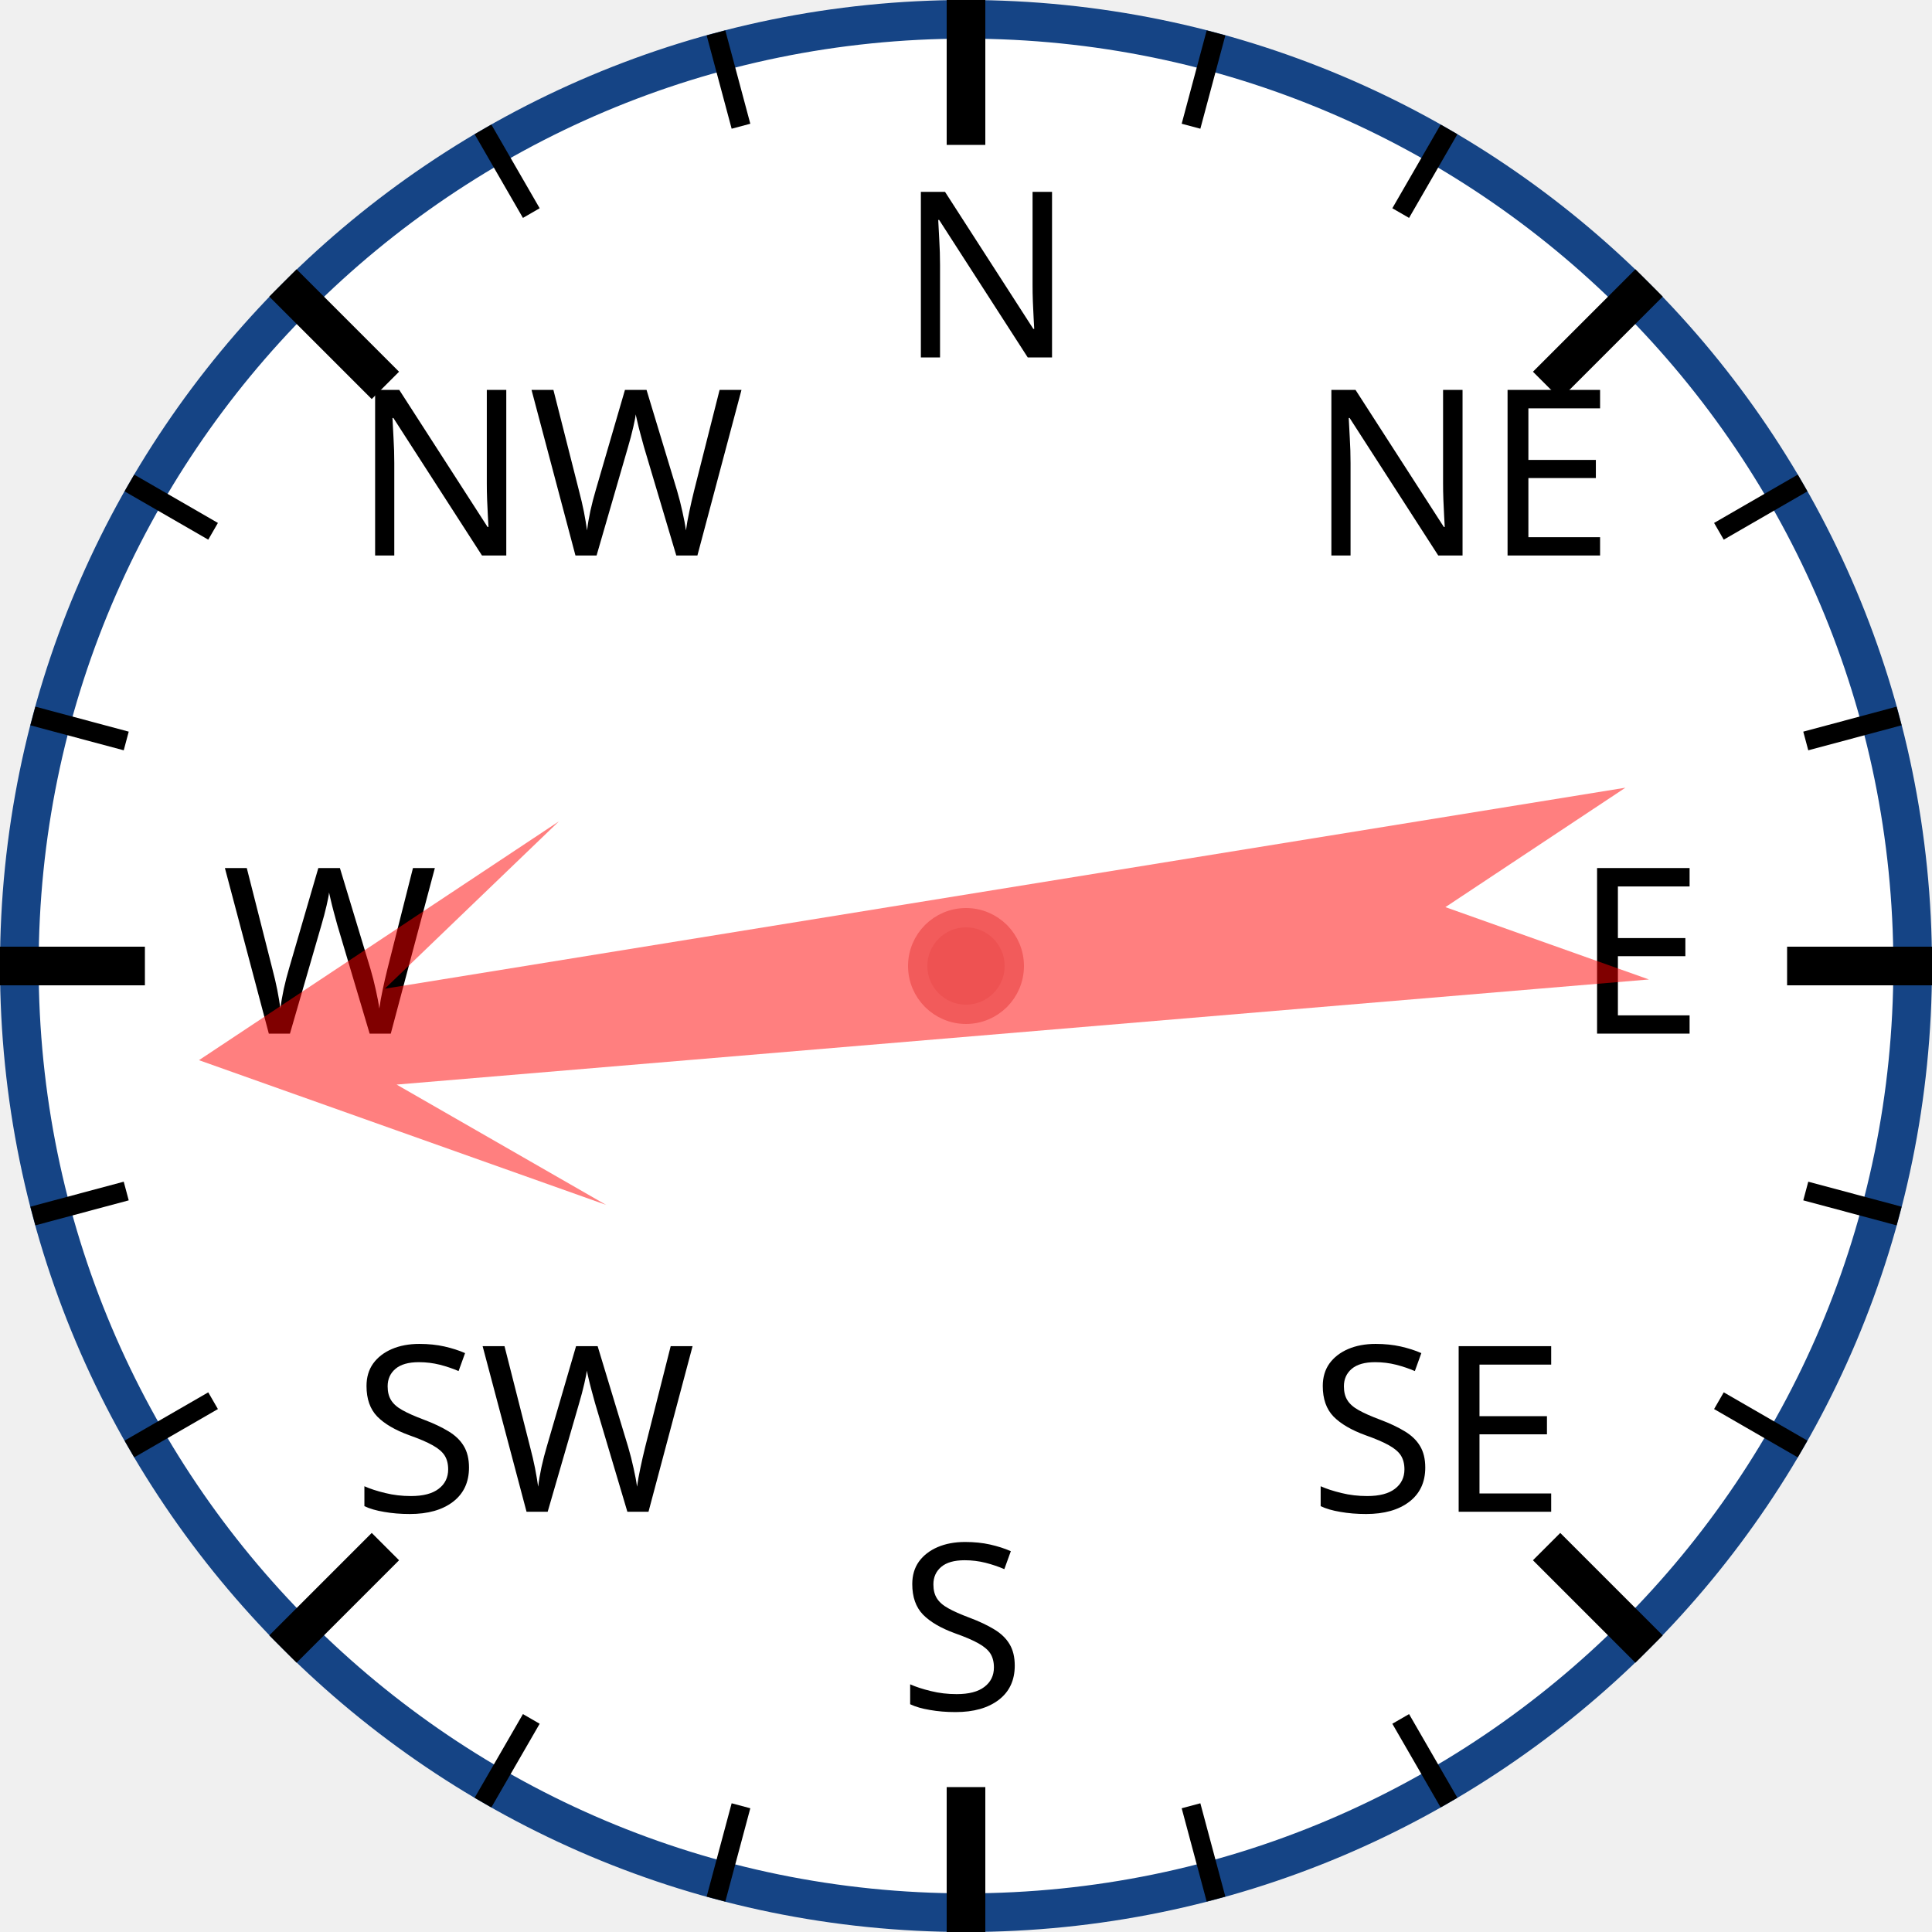
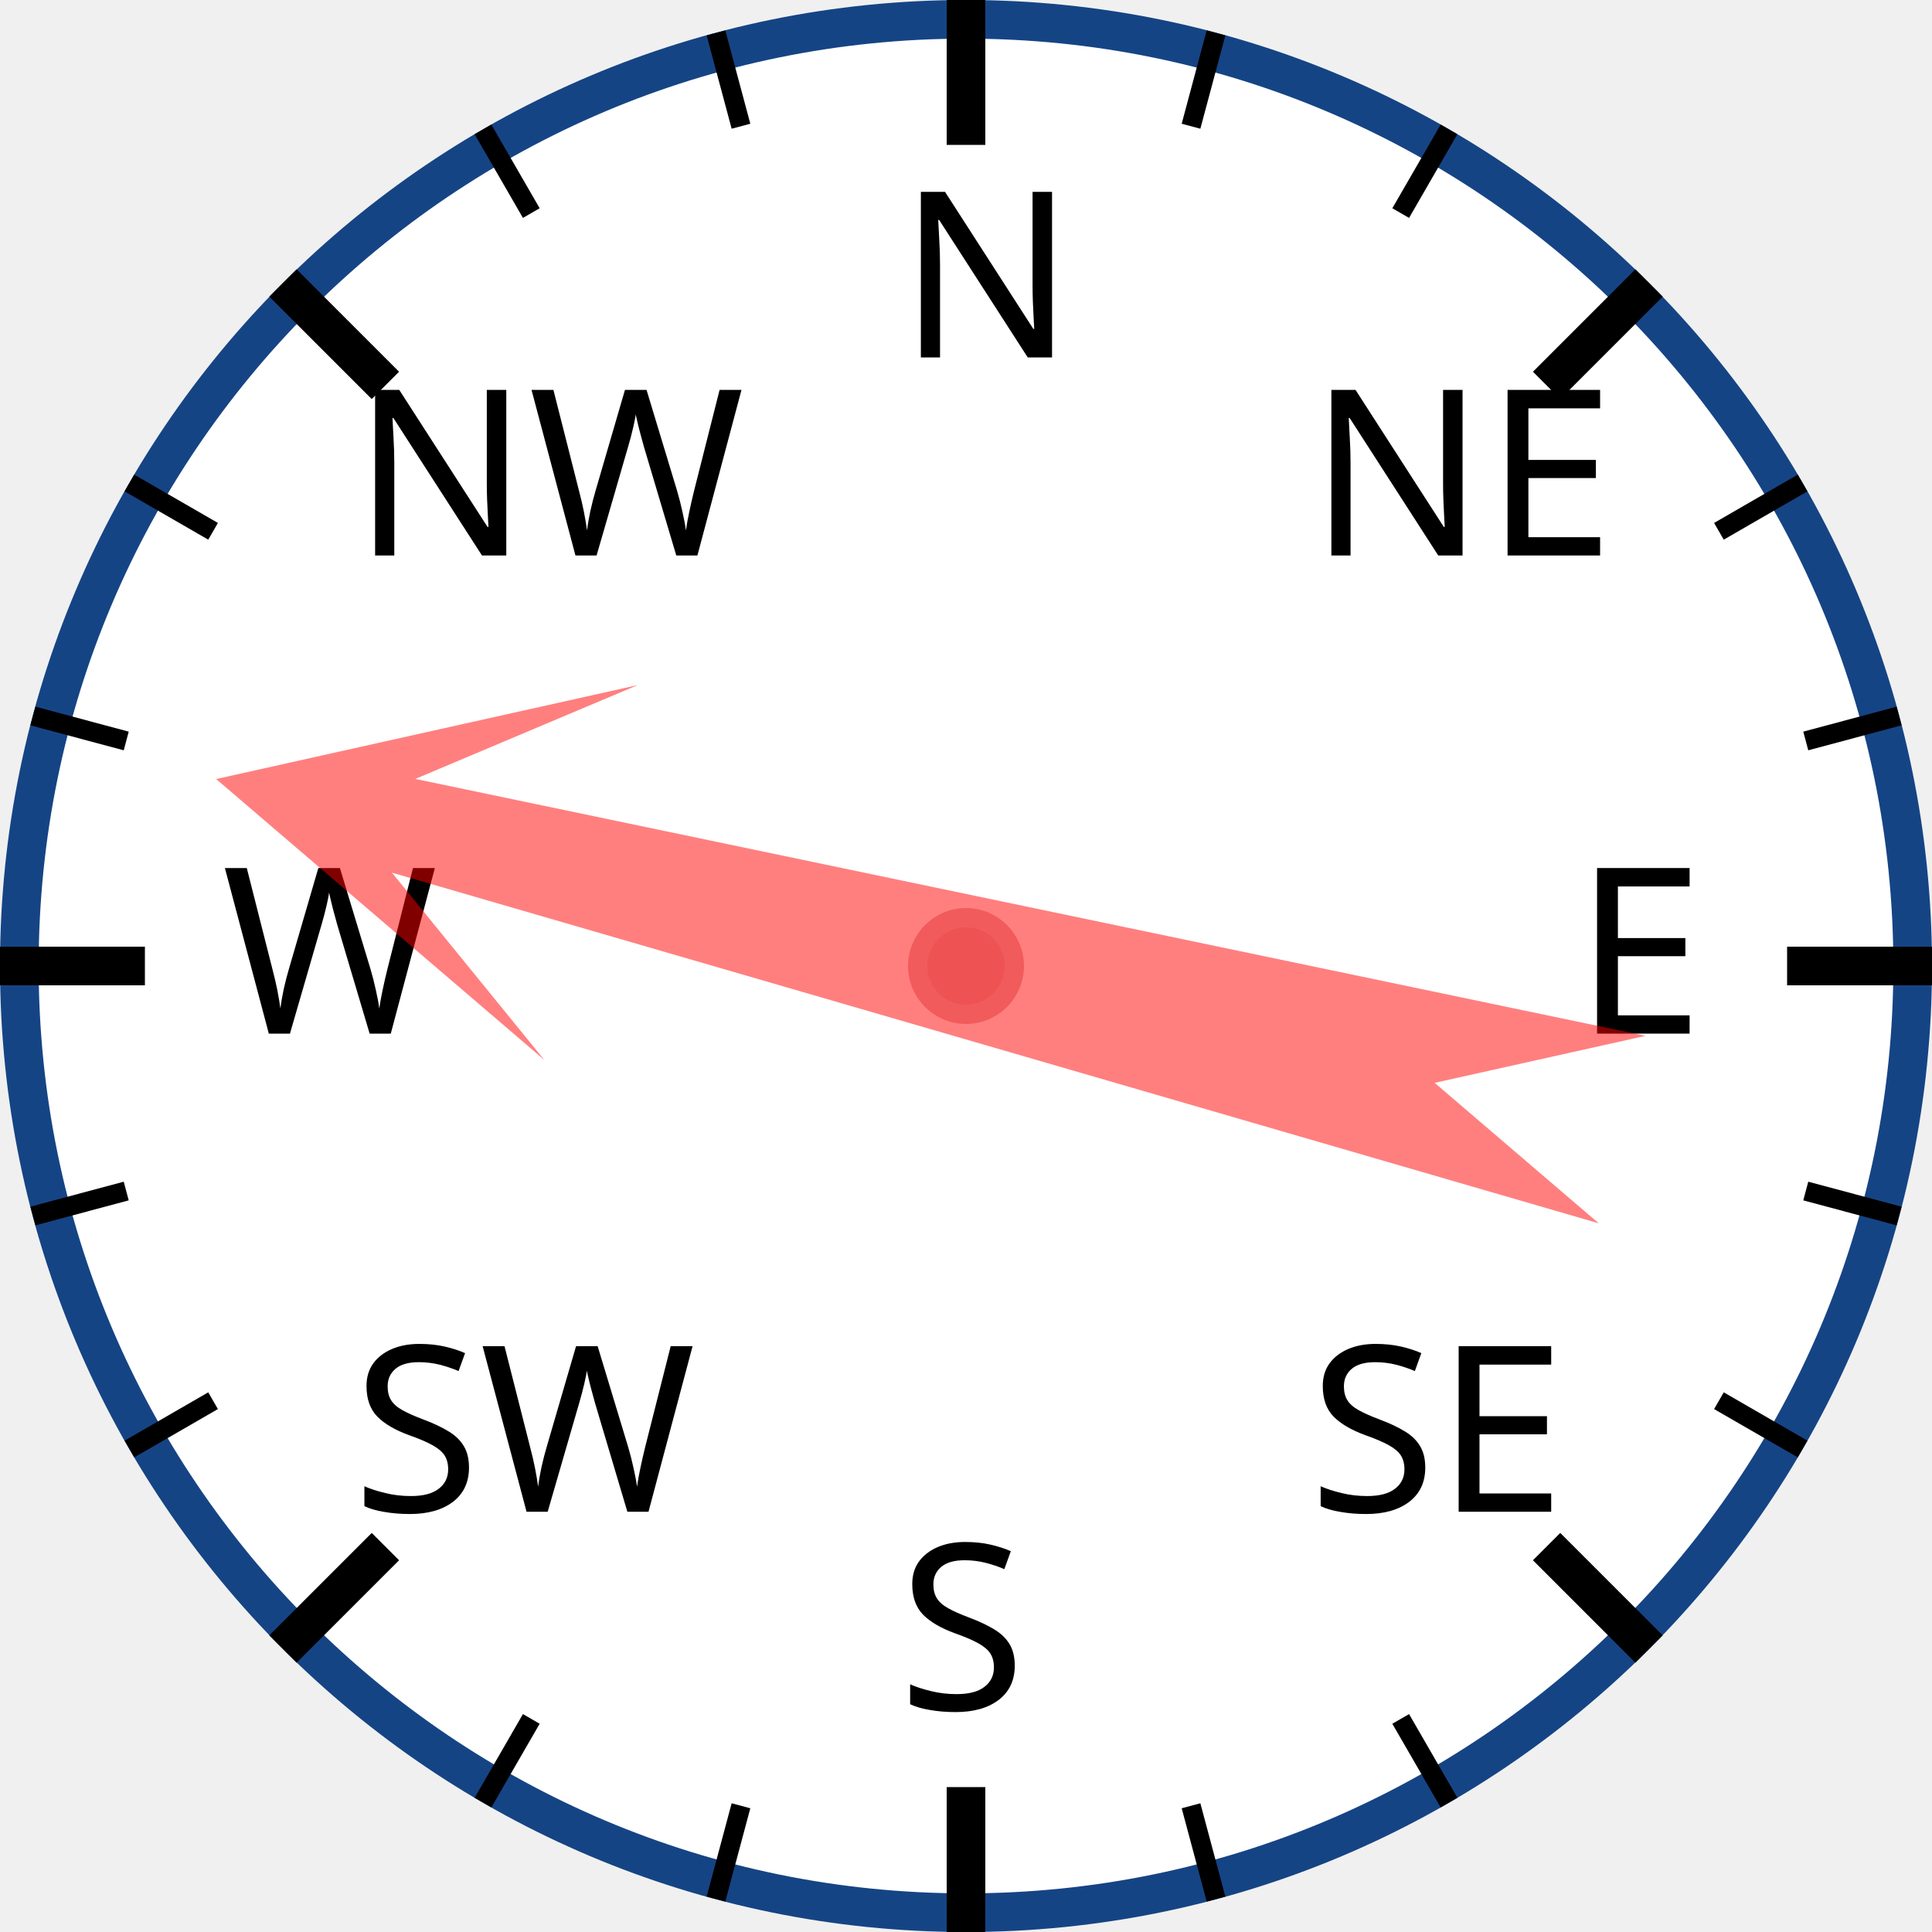
<svg xmlns="http://www.w3.org/2000/svg" width="120px" height="120px" viewBox="0 0 200 200">
  <circle cx="100" cy="100" r="98" style="fill: white; stroke: #154485; stroke-width: 4;" />
  <text x="93.0" y="37.0" style="font-family: sans-serif; font-size: 18pt;">N</text>
  <line x1="100.0" y1="0.0" x2="100.0" y2="15.0" style="stroke: black; stroke-width: 4;" />
  <line x1="74.118" y1="3.407" x2="76.706" y2="13.067" style="stroke: black; stroke-width: 2;" />
  <line x1="50" y1="13.397" x2="55" y2="22.058" style="stroke: black; stroke-width: 2;" />
  <text x="36.503" y="57.503" style="font-family: sans-serif; font-size: 18pt;">NW</text>
  <line x1="29.289" y1="29.289" x2="39.896" y2="39.896" style="stroke: black; stroke-width: 4;" />
  <line x1="13.397" y1="50" x2="22.058" y2="55" style="stroke: black; stroke-width: 2;" />
  <line x1="3.407" y1="74.118" x2="13.067" y2="76.706" style="stroke: black; stroke-width: 2;" />
  <text x="23.0" y="107.0" style="font-family: sans-serif; font-size: 18pt;">W</text>
  <line x1="0.0" y1="100.0" x2="15.0" y2="100.0" style="stroke: black; stroke-width: 4;" />
  <line x1="3.407" y1="125.882" x2="13.067" y2="123.294" style="stroke: black; stroke-width: 2;" />
  <line x1="13.397" y1="150" x2="22.058" y2="145" style="stroke: black; stroke-width: 2;" />
  <text x="36.503" y="156.497" style="font-family: sans-serif; font-size: 18pt;">SW</text>
  <line x1="29.289" y1="170.711" x2="39.896" y2="160.104" style="stroke: black; stroke-width: 4;" />
  <line x1="50" y1="186.603" x2="55" y2="177.942" style="stroke: black; stroke-width: 2;" />
  <line x1="74.118" y1="196.593" x2="76.706" y2="186.933" style="stroke: black; stroke-width: 2;" />
  <text x="93" y="177.0" style="font-family: sans-serif; font-size: 18pt;">S</text>
  <line x1="100" y1="200.0" x2="100" y2="185.0" style="stroke: black; stroke-width: 4;" />
  <line x1="125.882" y1="196.593" x2="123.294" y2="186.933" style="stroke: black; stroke-width: 2;" />
  <line x1="150.0" y1="186.603" x2="145.0" y2="177.942" style="stroke: black; stroke-width: 2;" />
  <text x="135.497" y="156.497" style="font-family: sans-serif; font-size: 18pt;">SE</text>
  <line x1="170.711" y1="170.711" x2="160.104" y2="160.104" style="stroke: black; stroke-width: 4;" />
  <line x1="186.603" y1="150" x2="177.942" y2="145" style="stroke: black; stroke-width: 2;" />
  <line x1="196.593" y1="125.882" x2="186.933" y2="123.294" style="stroke: black; stroke-width: 2;" />
  <text x="163.0" y="107" style="font-family: sans-serif; font-size: 18pt;">E</text>
  <line x1="200.0" y1="100" x2="185.0" y2="100" style="stroke: black; stroke-width: 4;" />
  <line x1="196.593" y1="74.118" x2="186.933" y2="76.706" style="stroke: black; stroke-width: 2;" />
  <line x1="186.603" y1="50" x2="177.942" y2="55" style="stroke: black; stroke-width: 2;" />
  <text x="135.497" y="57.503" style="font-family: sans-serif; font-size: 18pt;">NE</text>
  <line x1="170.711" y1="29.289" x2="160.104" y2="39.896" style="stroke: black; stroke-width: 4;" />
  <line x1="150" y1="13.397" x2="145" y2="22.058" style="stroke: black; stroke-width: 2;" />
  <line x1="125.882" y1="3.407" x2="123.294" y2="13.067" style="stroke: black; stroke-width: 2;" />
-   <polygon points="100 20 120 60 105 40 110 170 100 150 90 170 95 40 80 60" style="fill: red; fill-opacity: 0.5;" transform="rotate(263,100,100)" />
+   <polygon points="100 20 120 60 105 40 110 170 100 150 90 170 95 40 80 60" style="fill: red; fill-opacity: 0.5;" transform="rotate(284,100,100)" />
  <circle cx="100" cy="100" r="5" style="fill: #EE5252; stroke: #F25B5B; stroke-width: 2;" />
</svg>
